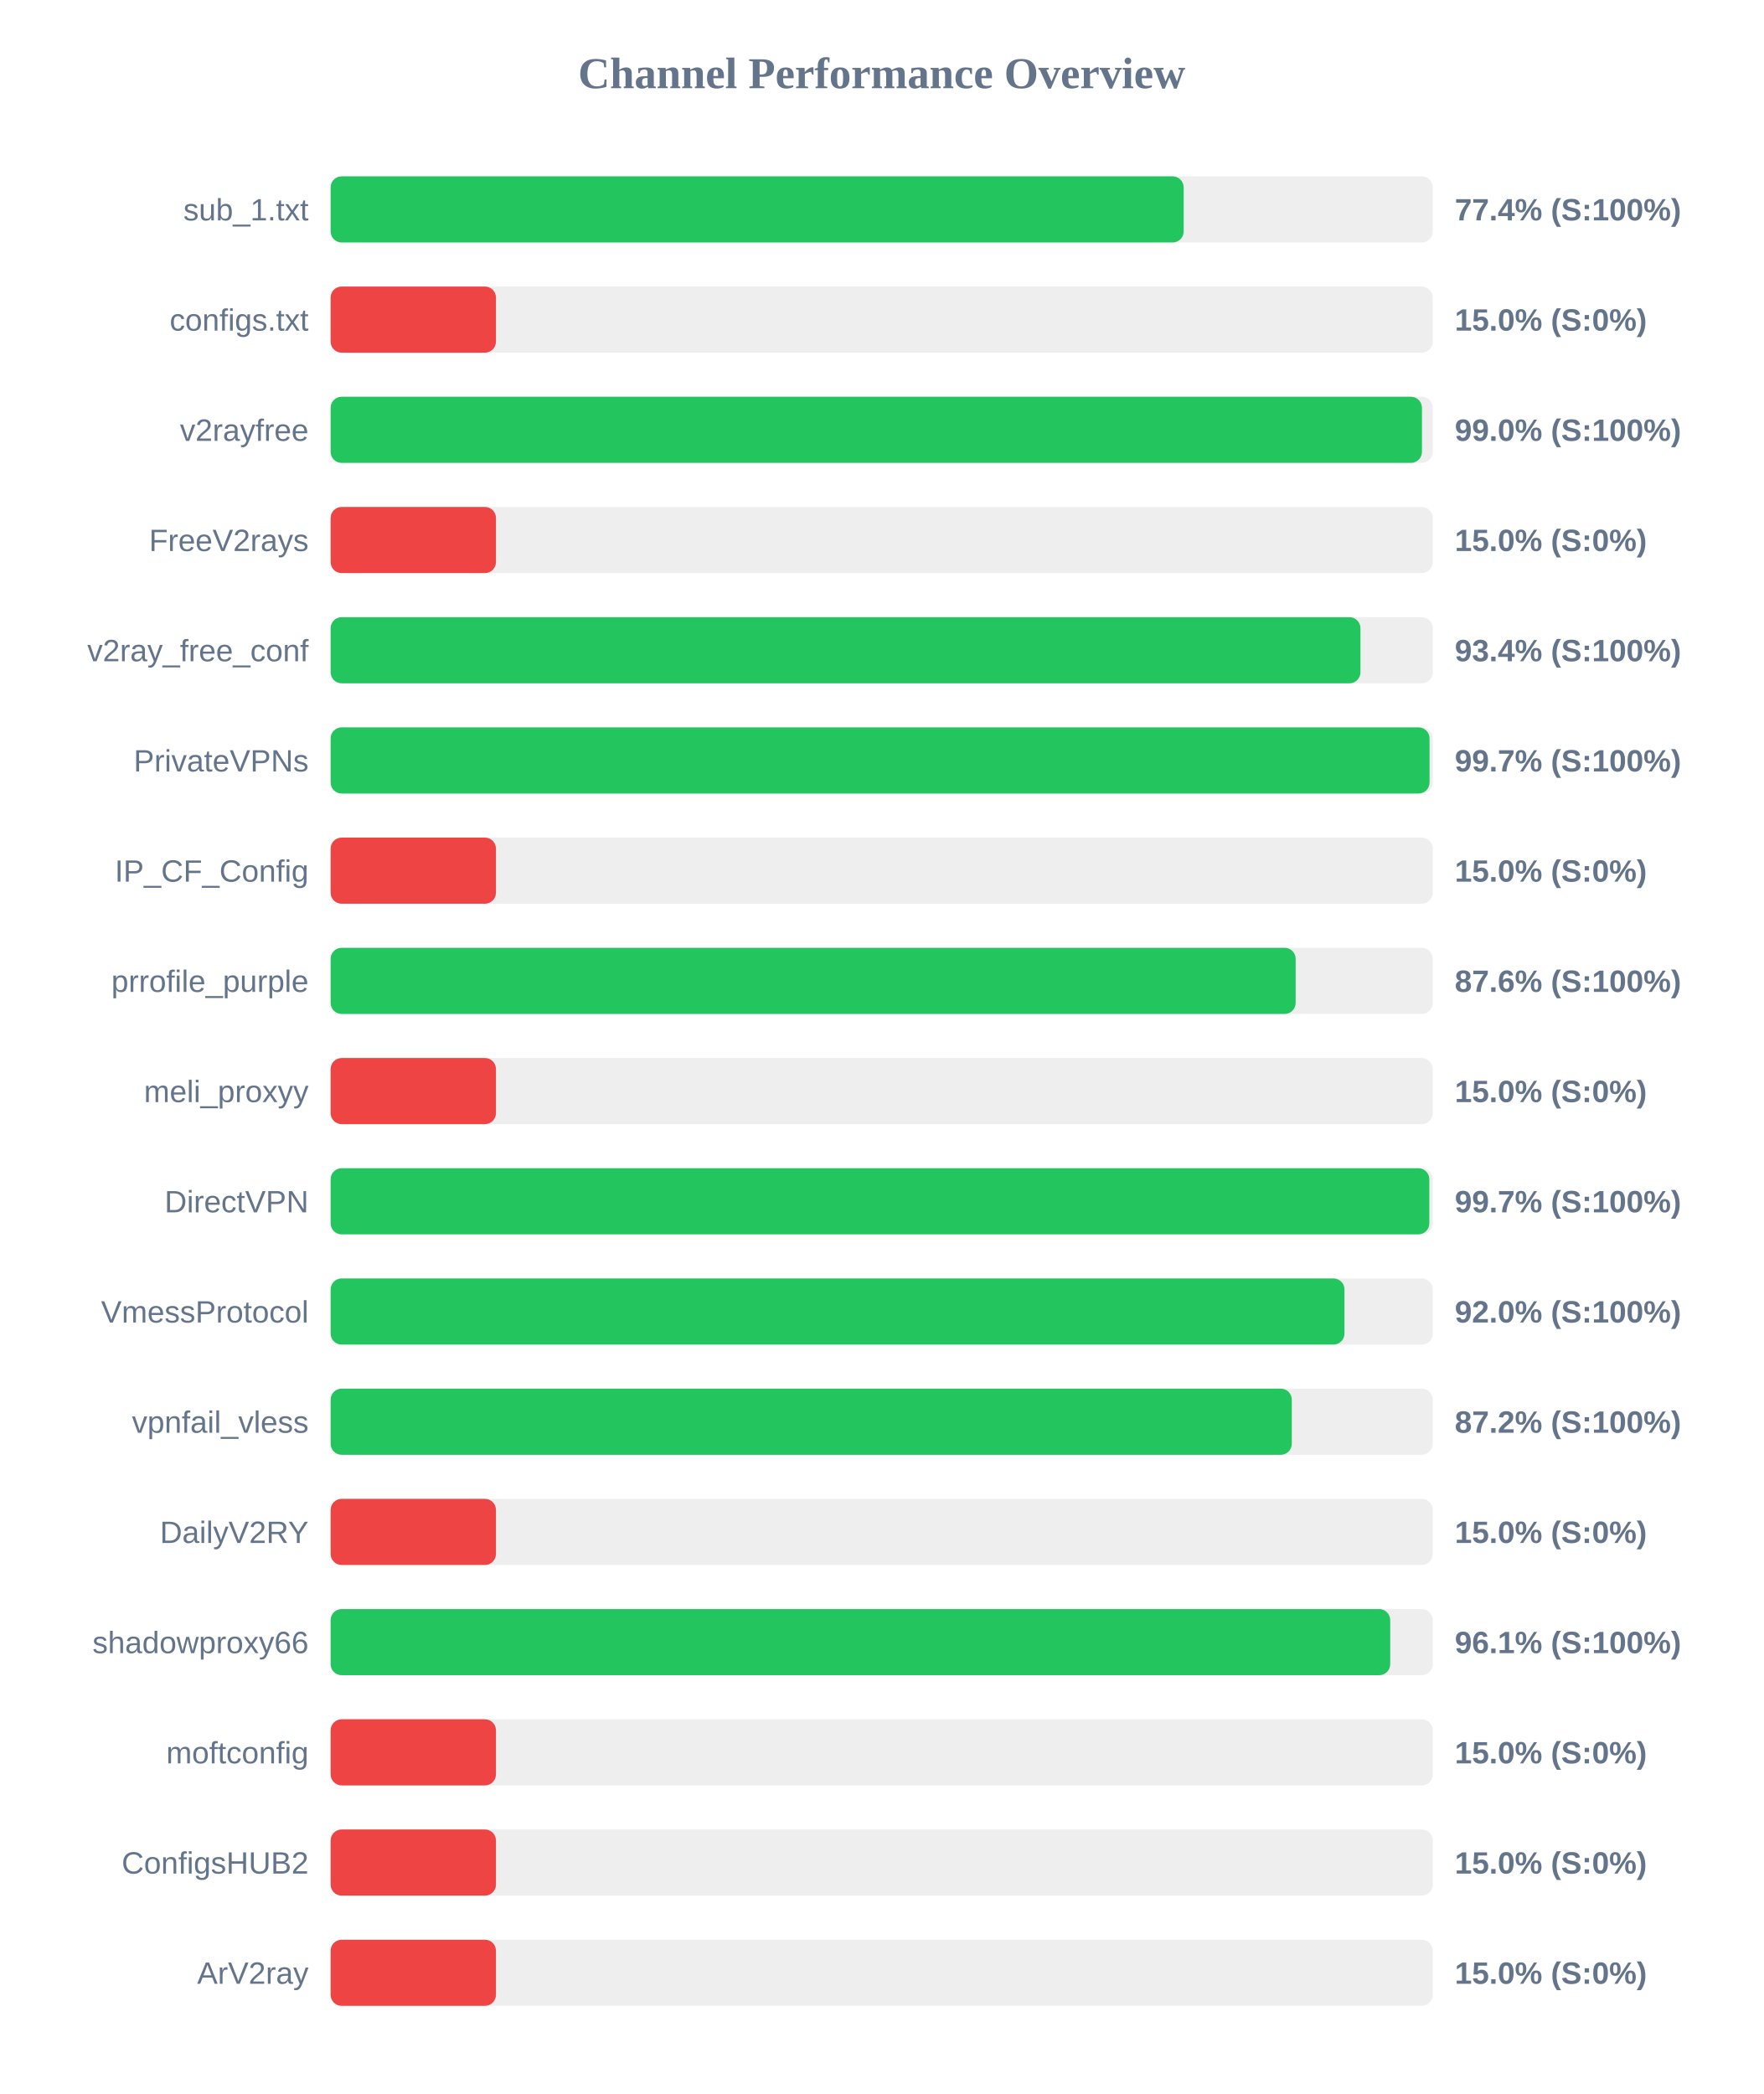
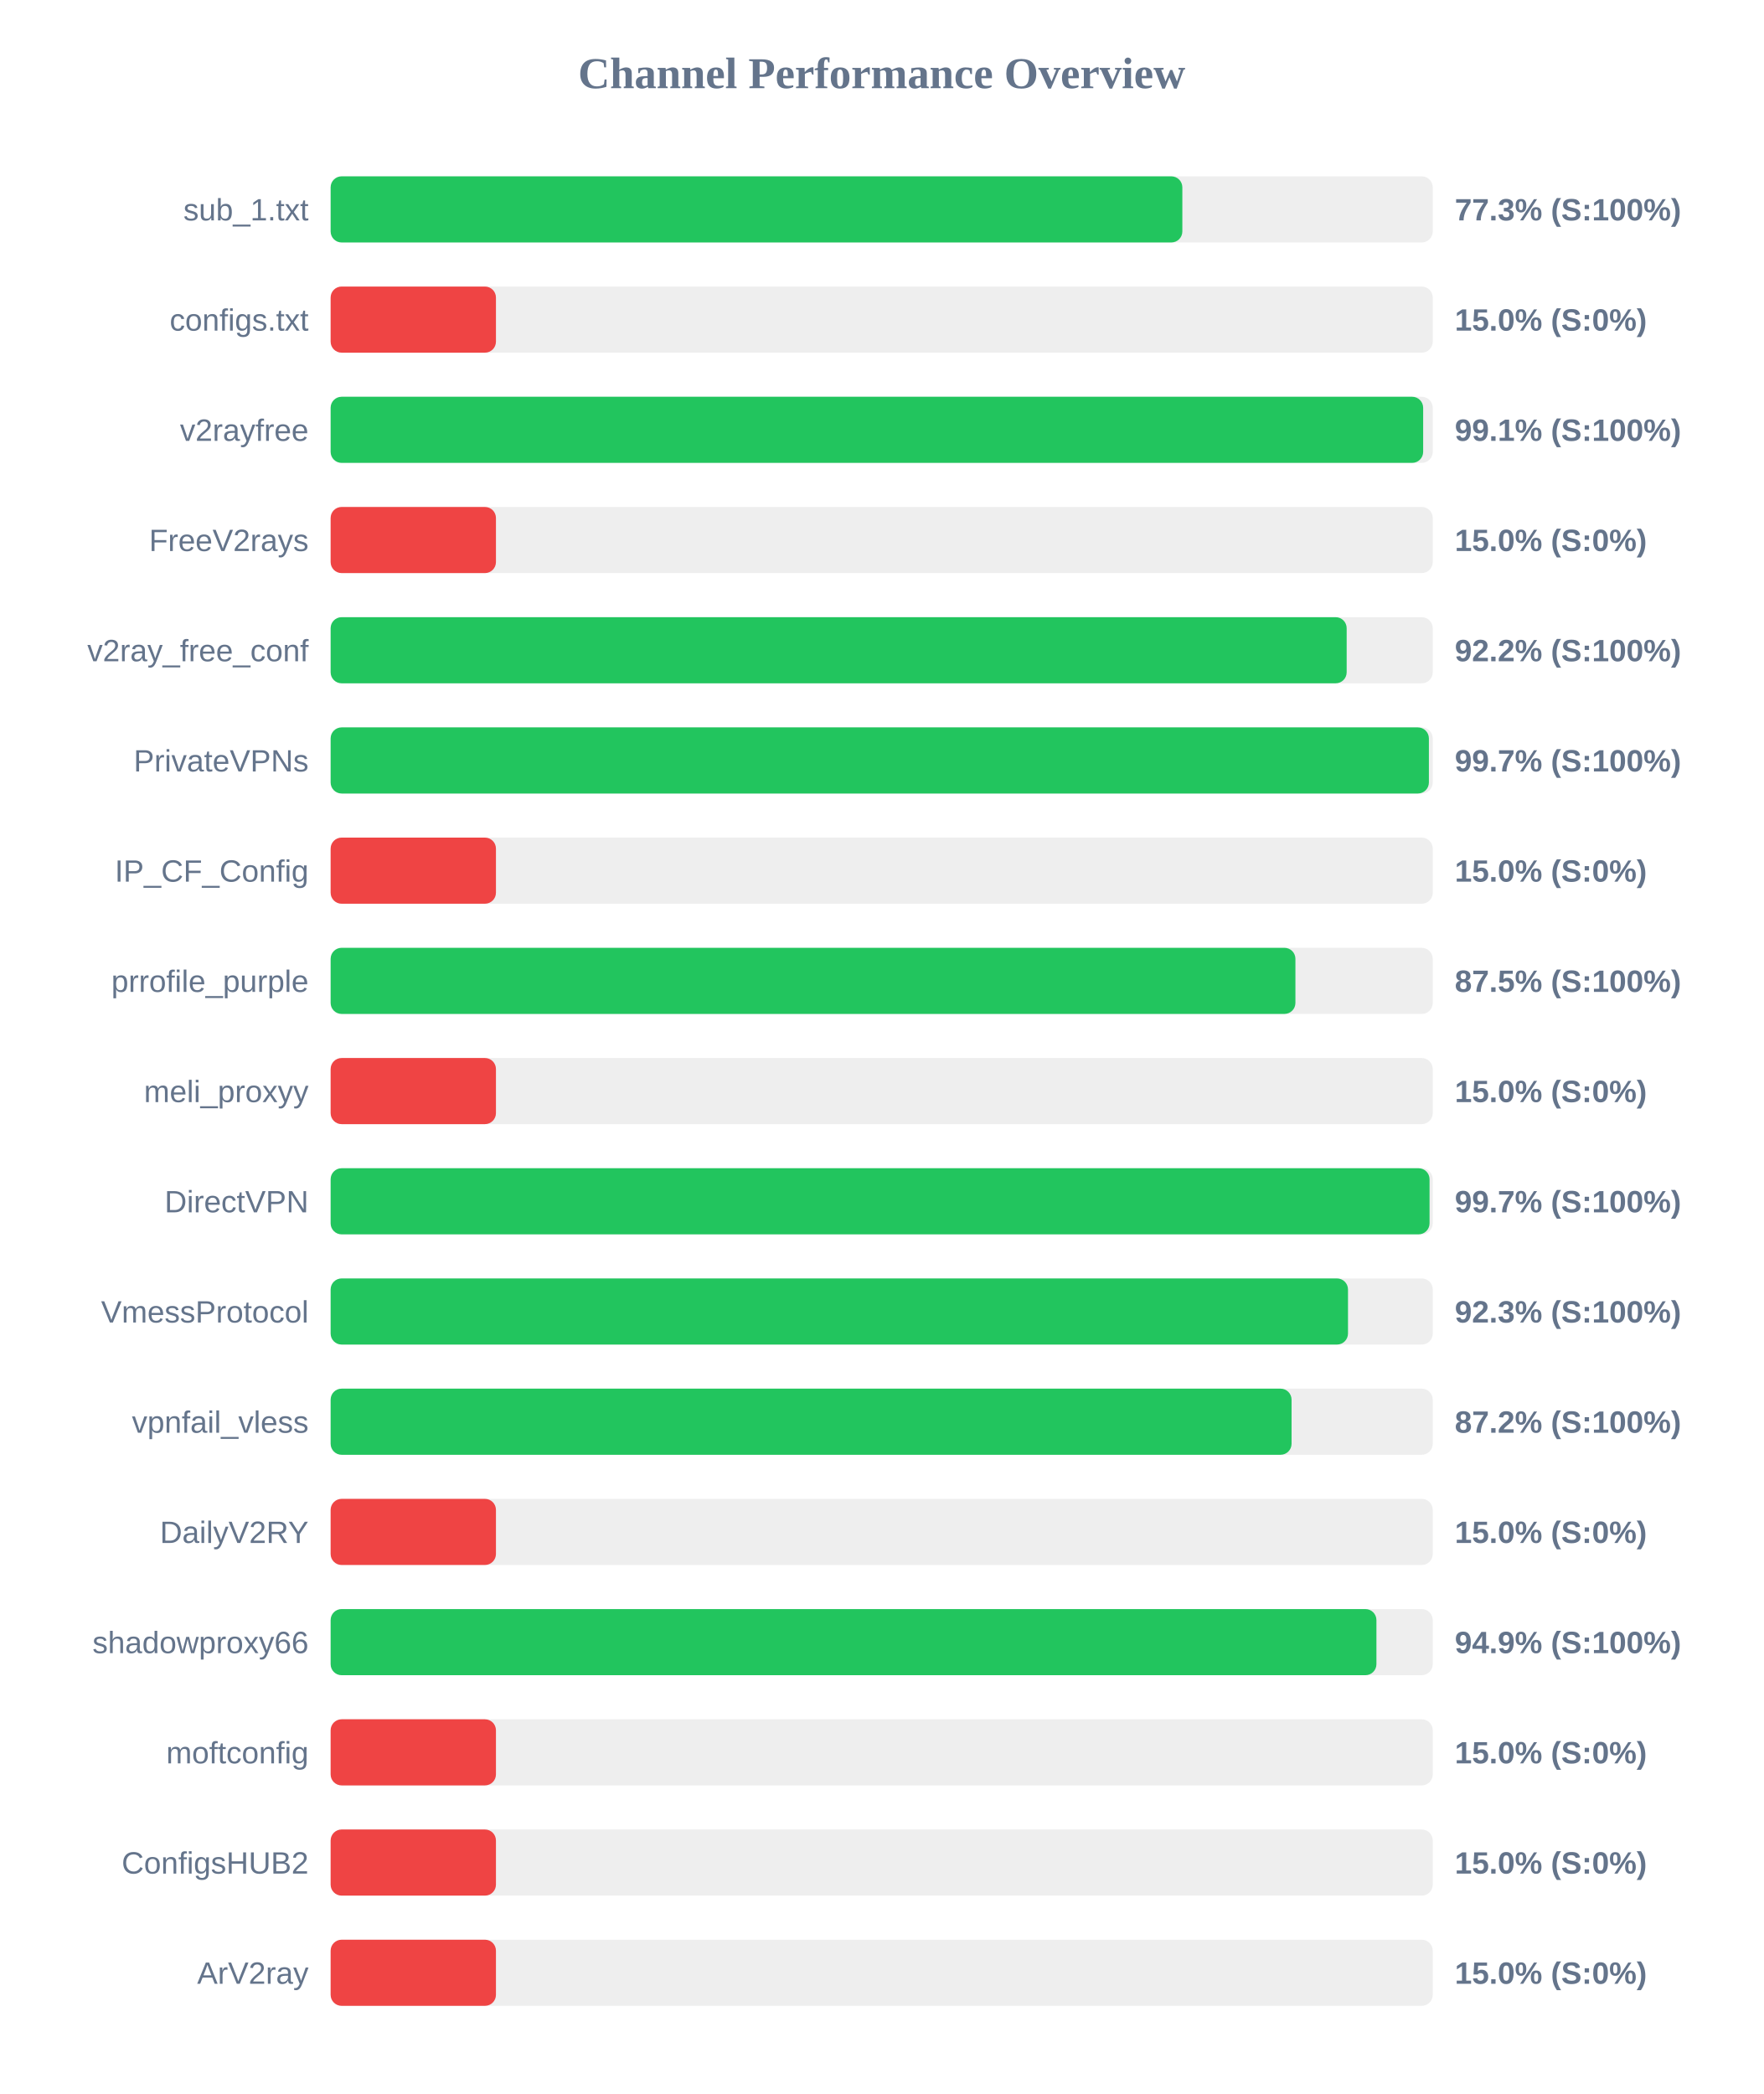
<svg xmlns="http://www.w3.org/2000/svg" width="800" height="950" version="1.1">
  <style>
        .row { font: 14px Arial; fill: #64748b; }
        .score { font: bold 14px Arial; fill: #64748b; }
    </style>
  <text x="400" y="40" text-anchor="middle" font-size="20px" font-weight="bold" fill="#64748b">Channel Performance Overview</text>
  <rect x="150" y="80" width="500" height="30" fill="#eee" rx="5" />
-   <rect x="150" y="80" width="387.0" height="30" fill="#22c55e" rx="5" />
+   <rect x="150" y="80" width="386.4" height="30" fill="#22c55e" rx="5" />
  <text x="140" y="100" text-anchor="end" class="row">sub_1.txt</text>
-   <text x="660" y="100" text-anchor="start" class="score">77.4% (S:100%)</text>
+   <text x="660" y="100" text-anchor="start" class="score">77.3% (S:100%)</text>
  <rect x="150" y="130" width="500" height="30" fill="#eee" rx="5" />
  <rect x="150" y="130" width="75.0" height="30" fill="#ef4444" rx="5" />
  <text x="140" y="150" text-anchor="end" class="row">configs.txt</text>
  <text x="660" y="150" text-anchor="start" class="score">15.0% (S:0%)</text>
  <rect x="150" y="180" width="500" height="30" fill="#eee" rx="5" />
-   <rect x="150" y="180" width="495.1" height="30" fill="#22c55e" rx="5" />
+   <rect x="150" y="180" width="495.65" height="30" fill="#22c55e" rx="5" />
  <text x="140" y="200" text-anchor="end" class="row">v2rayfree</text>
-   <text x="660" y="200" text-anchor="start" class="score">99.0% (S:100%)</text>
+   <text x="660" y="200" text-anchor="start" class="score">99.1% (S:100%)</text>
  <rect x="150" y="230" width="500" height="30" fill="#eee" rx="5" />
  <rect x="150" y="230" width="75.0" height="30" fill="#ef4444" rx="5" />
  <text x="140" y="250" text-anchor="end" class="row">FreeV2rays</text>
  <text x="660" y="250" text-anchor="start" class="score">15.0% (S:0%)</text>
  <rect x="150" y="280" width="500" height="30" fill="#eee" rx="5" />
-   <rect x="150" y="280" width="467.2" height="30" fill="#22c55e" rx="5" />
+   <rect x="150" y="280" width="460.95" height="30" fill="#22c55e" rx="5" />
  <text x="140" y="300" text-anchor="end" class="row">v2ray_free_conf</text>
-   <text x="660" y="300" text-anchor="start" class="score">93.4% (S:100%)</text>
+   <text x="660" y="300" text-anchor="start" class="score">92.2% (S:100%)</text>
  <rect x="150" y="330" width="500" height="30" fill="#eee" rx="5" />
-   <rect x="150" y="330" width="498.55" height="30" fill="#22c55e" rx="5" />
+   <rect x="150" y="330" width="498.25" height="30" fill="#22c55e" rx="5" />
  <text x="140" y="350" text-anchor="end" class="row">PrivateVPNs</text>
  <text x="660" y="350" text-anchor="start" class="score">99.7% (S:100%)</text>
  <rect x="150" y="380" width="500" height="30" fill="#eee" rx="5" />
  <rect x="150" y="380" width="75.0" height="30" fill="#ef4444" rx="5" />
  <text x="140" y="400" text-anchor="end" class="row">IP_CF_Config</text>
  <text x="660" y="400" text-anchor="start" class="score">15.0% (S:0%)</text>
  <rect x="150" y="430" width="500" height="30" fill="#eee" rx="5" />
-   <rect x="150" y="430" width="437.8" height="30" fill="#22c55e" rx="5" />
+   <rect x="150" y="430" width="437.7" height="30" fill="#22c55e" rx="5" />
  <text x="140" y="450" text-anchor="end" class="row">prrofile_purple</text>
-   <text x="660" y="450" text-anchor="start" class="score">87.6% (S:100%)</text>
+   <text x="660" y="450" text-anchor="start" class="score">87.5% (S:100%)</text>
  <rect x="150" y="480" width="500" height="30" fill="#eee" rx="5" />
  <rect x="150" y="480" width="75.0" height="30" fill="#ef4444" rx="5" />
  <text x="140" y="500" text-anchor="end" class="row">meli_proxyy</text>
  <text x="660" y="500" text-anchor="start" class="score">15.0% (S:0%)</text>
  <rect x="150" y="530" width="500" height="30" fill="#eee" rx="5" />
-   <rect x="150" y="530" width="498.45" height="30" fill="#22c55e" rx="5" />
+   <rect x="150" y="530" width="498.55" height="30" fill="#22c55e" rx="5" />
  <text x="140" y="550" text-anchor="end" class="row">DirectVPN</text>
  <text x="660" y="550" text-anchor="start" class="score">99.7% (S:100%)</text>
  <rect x="150" y="580" width="500" height="30" fill="#eee" rx="5" />
-   <rect x="150" y="580" width="459.95" height="30" fill="#22c55e" rx="5" />
+   <rect x="150" y="580" width="461.55" height="30" fill="#22c55e" rx="5" />
  <text x="140" y="600" text-anchor="end" class="row">VmessProtocol</text>
-   <text x="660" y="600" text-anchor="start" class="score">92.0% (S:100%)</text>
+   <text x="660" y="600" text-anchor="start" class="score">92.3% (S:100%)</text>
  <rect x="150" y="630" width="500" height="30" fill="#eee" rx="5" />
-   <rect x="150" y="630" width="436.05" height="30" fill="#22c55e" rx="5" />
+   <rect x="150" y="630" width="435.95" height="30" fill="#22c55e" rx="5" />
  <text x="140" y="650" text-anchor="end" class="row">vpnfail_vless</text>
  <text x="660" y="650" text-anchor="start" class="score">87.2% (S:100%)</text>
  <rect x="150" y="680" width="500" height="30" fill="#eee" rx="5" />
  <rect x="150" y="680" width="75.0" height="30" fill="#ef4444" rx="5" />
  <text x="140" y="700" text-anchor="end" class="row">DailyV2RY</text>
  <text x="660" y="700" text-anchor="start" class="score">15.0% (S:0%)</text>
  <rect x="150" y="730" width="500" height="30" fill="#eee" rx="5" />
-   <rect x="150" y="730" width="480.7" height="30" fill="#22c55e" rx="5" />
+   <rect x="150" y="730" width="474.45" height="30" fill="#22c55e" rx="5" />
  <text x="140" y="750" text-anchor="end" class="row">shadowproxy66</text>
-   <text x="660" y="750" text-anchor="start" class="score">96.1% (S:100%)</text>
+   <text x="660" y="750" text-anchor="start" class="score">94.9% (S:100%)</text>
  <rect x="150" y="780" width="500" height="30" fill="#eee" rx="5" />
  <rect x="150" y="780" width="75.0" height="30" fill="#ef4444" rx="5" />
  <text x="140" y="800" text-anchor="end" class="row">moftconfig</text>
  <text x="660" y="800" text-anchor="start" class="score">15.0% (S:0%)</text>
  <rect x="150" y="830" width="500" height="30" fill="#eee" rx="5" />
  <rect x="150" y="830" width="75.0" height="30" fill="#ef4444" rx="5" />
  <text x="140" y="850" text-anchor="end" class="row">ConfigsHUB2</text>
  <text x="660" y="850" text-anchor="start" class="score">15.0% (S:0%)</text>
  <rect x="150" y="880" width="500" height="30" fill="#eee" rx="5" />
  <rect x="150" y="880" width="75.0" height="30" fill="#ef4444" rx="5" />
  <text x="140" y="900" text-anchor="end" class="row">ArV2ray</text>
  <text x="660" y="900" text-anchor="start" class="score">15.0% (S:0%)</text>
</svg>
